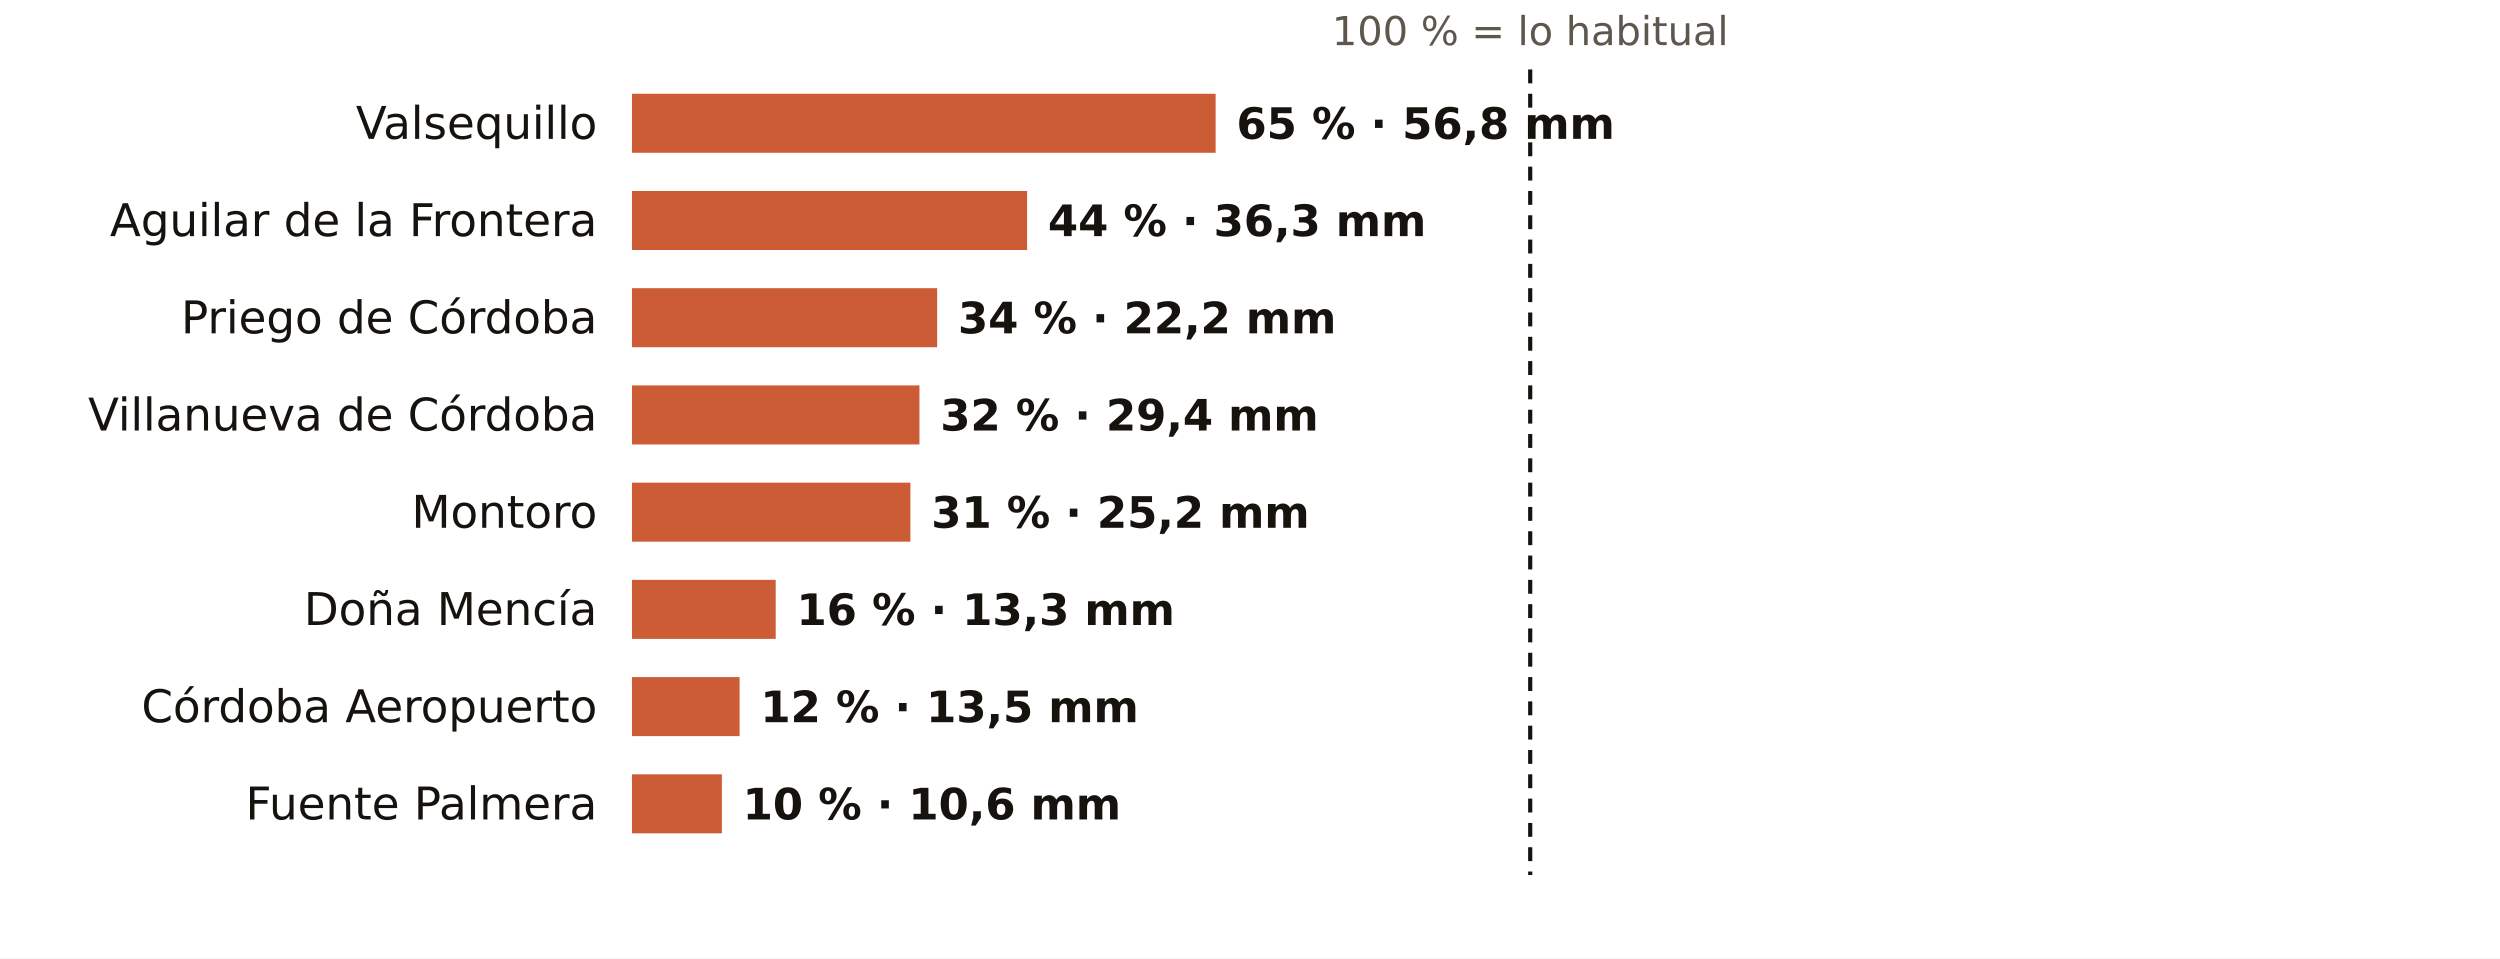
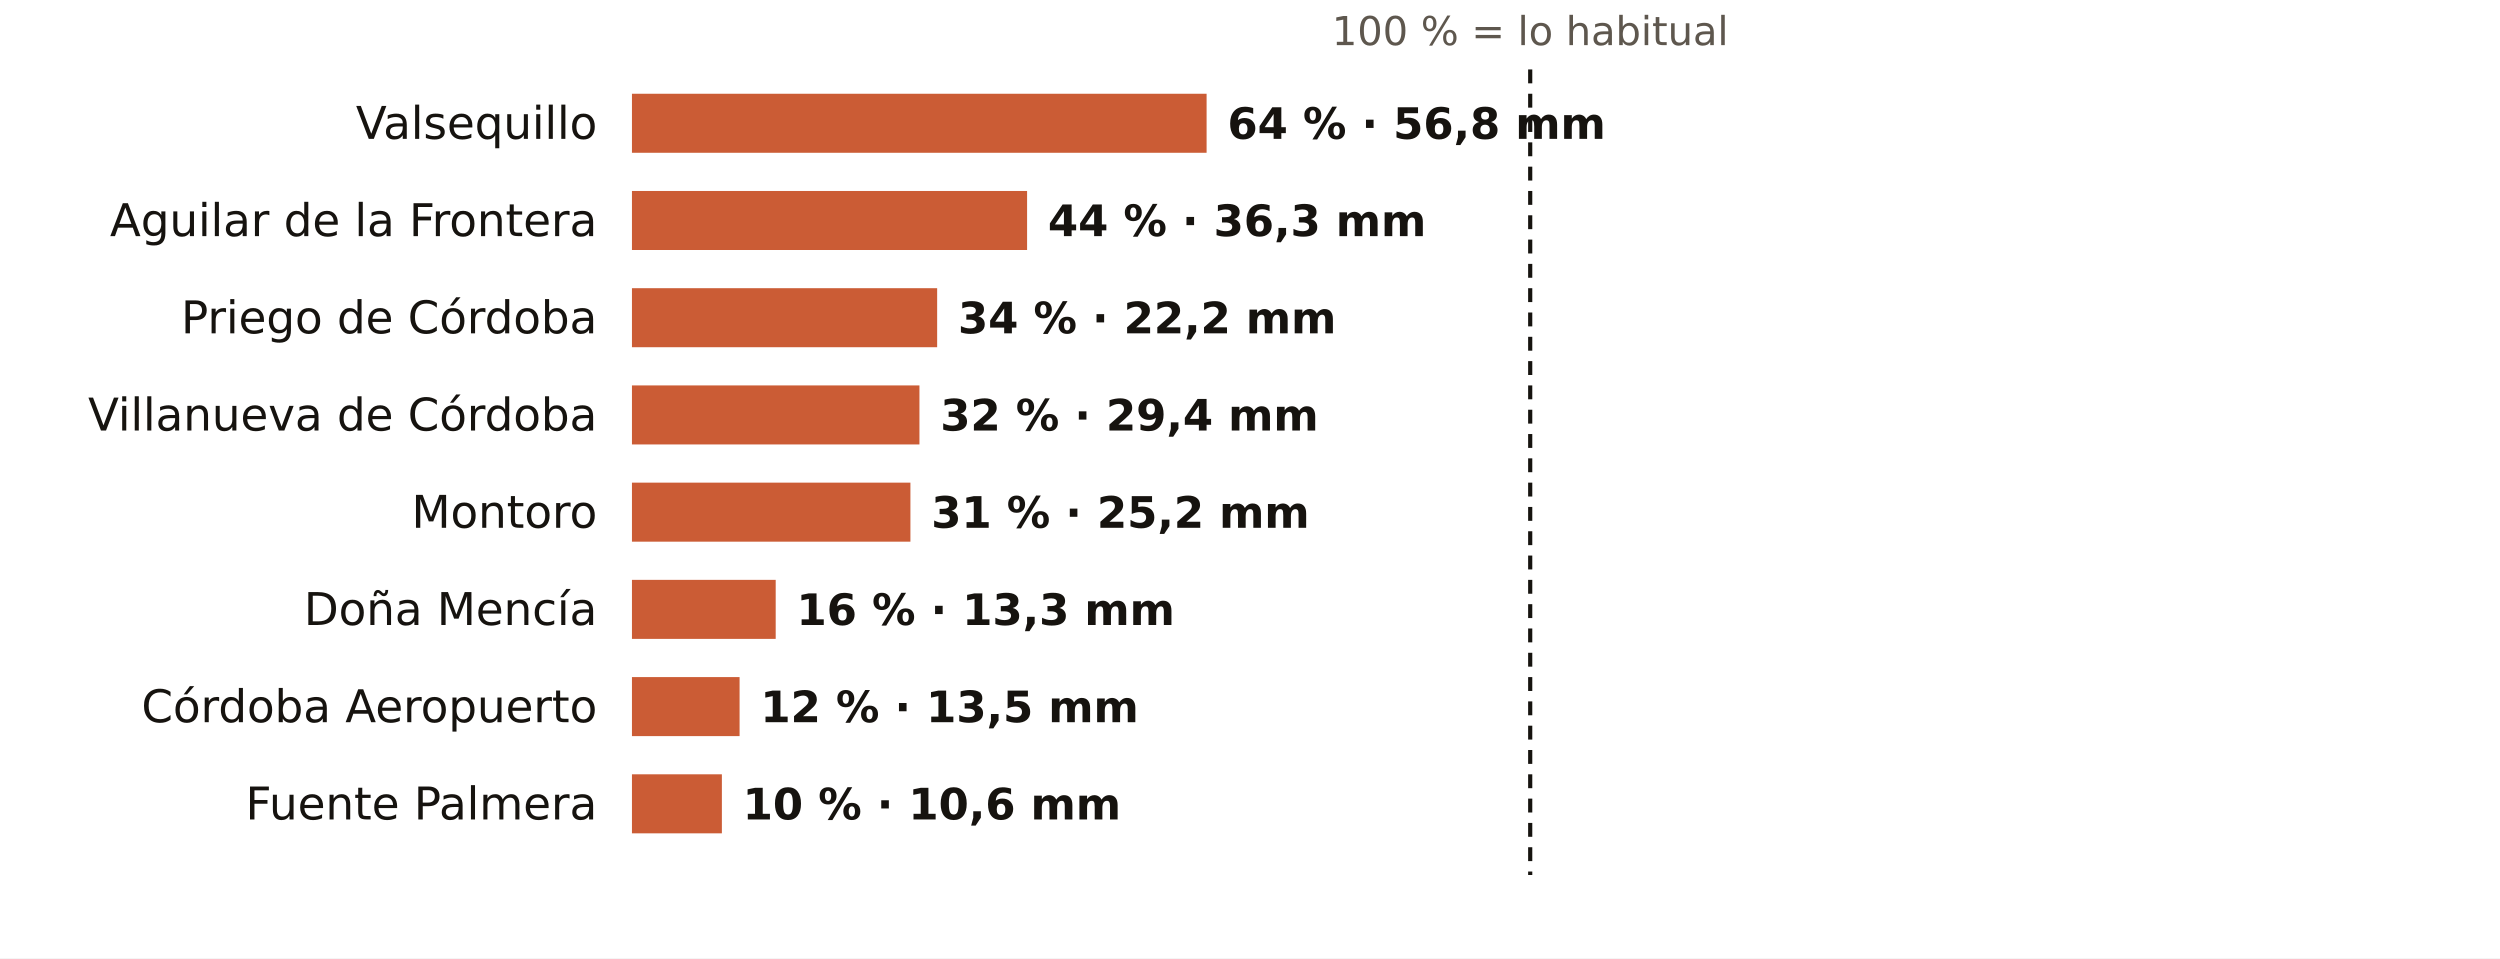
<svg xmlns="http://www.w3.org/2000/svg" viewBox="0 0 720 276" width="720" height="276" role="img" aria-label="El otoño en los pluviómetros de AEMET de Córdoba: % de lo habitual">
  <rect width="720" height="276" fill="#FFFFFF" />
  <text x="440.7" y="13.0" font-size="11.5" fill="#5E574E" text-anchor="middle" font-weight="400" font-family="Public Sans, DejaVu Sans, Arial, sans-serif">100 % = lo habitual</text>
  <text x="172.0" y="40.0" font-size="13" fill="#16130F" text-anchor="end" font-weight="500" font-family="Public Sans, DejaVu Sans, Arial, sans-serif">Valsequillo</text>
-   <rect x="182" y="27" width="168.1" height="17" fill="#C4461A" opacity="0.88" />
-   <text x="356.1" y="40.0" font-size="12.5" fill="#16130F" text-anchor="start" font-weight="600" font-family="Public Sans, DejaVu Sans, Arial, sans-serif">65 % · 56,8 mm</text>
+   <rect x="182" y="27" width="165.5" height="17" fill="#C4461A" opacity="0.88" />
+   <text x="353.5" y="40.0" font-size="12.5" fill="#16130F" text-anchor="start" font-weight="600" font-family="Public Sans, DejaVu Sans, Arial, sans-serif">64 % · 56,8 mm</text>
  <text x="172.0" y="68.0" font-size="13" fill="#16130F" text-anchor="end" font-weight="500" font-family="Public Sans, DejaVu Sans, Arial, sans-serif">Aguilar de la Frontera</text>
  <rect x="182" y="55" width="113.8" height="17" fill="#C4461A" opacity="0.88" />
  <text x="301.8" y="68.0" font-size="12.5" fill="#16130F" text-anchor="start" font-weight="600" font-family="Public Sans, DejaVu Sans, Arial, sans-serif">44 % · 36,3 mm</text>
  <text x="172.0" y="96.0" font-size="13" fill="#16130F" text-anchor="end" font-weight="500" font-family="Public Sans, DejaVu Sans, Arial, sans-serif">Priego de Córdoba</text>
  <rect x="182" y="83" width="87.9" height="17" fill="#C4461A" opacity="0.88" />
  <text x="275.9" y="96.0" font-size="12.5" fill="#16130F" text-anchor="start" font-weight="600" font-family="Public Sans, DejaVu Sans, Arial, sans-serif">34 % · 22,2 mm</text>
  <text x="172.0" y="124.0" font-size="13" fill="#16130F" text-anchor="end" font-weight="500" font-family="Public Sans, DejaVu Sans, Arial, sans-serif">Villanueva de Córdoba</text>
  <rect x="182" y="111" width="82.8" height="17" fill="#C4461A" opacity="0.88" />
  <text x="270.8" y="124.0" font-size="12.5" fill="#16130F" text-anchor="start" font-weight="600" font-family="Public Sans, DejaVu Sans, Arial, sans-serif">32 % · 29,4 mm</text>
  <text x="172.0" y="152.0" font-size="13" fill="#16130F" text-anchor="end" font-weight="500" font-family="Public Sans, DejaVu Sans, Arial, sans-serif">Montoro</text>
  <rect x="182" y="139" width="80.2" height="17" fill="#C4461A" opacity="0.88" />
  <text x="268.2" y="152.0" font-size="12.5" fill="#16130F" text-anchor="start" font-weight="600" font-family="Public Sans, DejaVu Sans, Arial, sans-serif">31 % · 25,2 mm</text>
  <text x="172.0" y="180.0" font-size="13" fill="#16130F" text-anchor="end" font-weight="500" font-family="Public Sans, DejaVu Sans, Arial, sans-serif">Doña Mencía</text>
  <rect x="182" y="167" width="41.4" height="17" fill="#C4461A" opacity="0.88" />
  <text x="229.4" y="180.0" font-size="12.5" fill="#16130F" text-anchor="start" font-weight="600" font-family="Public Sans, DejaVu Sans, Arial, sans-serif">16 % · 13,3 mm</text>
  <text x="172.0" y="208.0" font-size="13" fill="#16130F" text-anchor="end" font-weight="500" font-family="Public Sans, DejaVu Sans, Arial, sans-serif">Córdoba Aeropuerto</text>
  <rect x="182" y="195" width="31.0" height="17" fill="#C4461A" opacity="0.88" />
  <text x="219.0" y="208.0" font-size="12.5" fill="#16130F" text-anchor="start" font-weight="600" font-family="Public Sans, DejaVu Sans, Arial, sans-serif">12 % · 13,5 mm</text>
  <text x="172.0" y="236.0" font-size="13" fill="#16130F" text-anchor="end" font-weight="500" font-family="Public Sans, DejaVu Sans, Arial, sans-serif">Fuente Palmera</text>
  <rect x="182" y="223" width="25.9" height="17" fill="#C4461A" opacity="0.88" />
  <text x="213.9" y="236.0" font-size="12.5" fill="#16130F" text-anchor="start" font-weight="600" font-family="Public Sans, DejaVu Sans, Arial, sans-serif">10 % · 10,6 mm</text>
  <line x1="440.7" x2="440.7" y1="20" y2="252" stroke="#16130F" stroke-width="1.2" stroke-dasharray="4 3" />
</svg>
